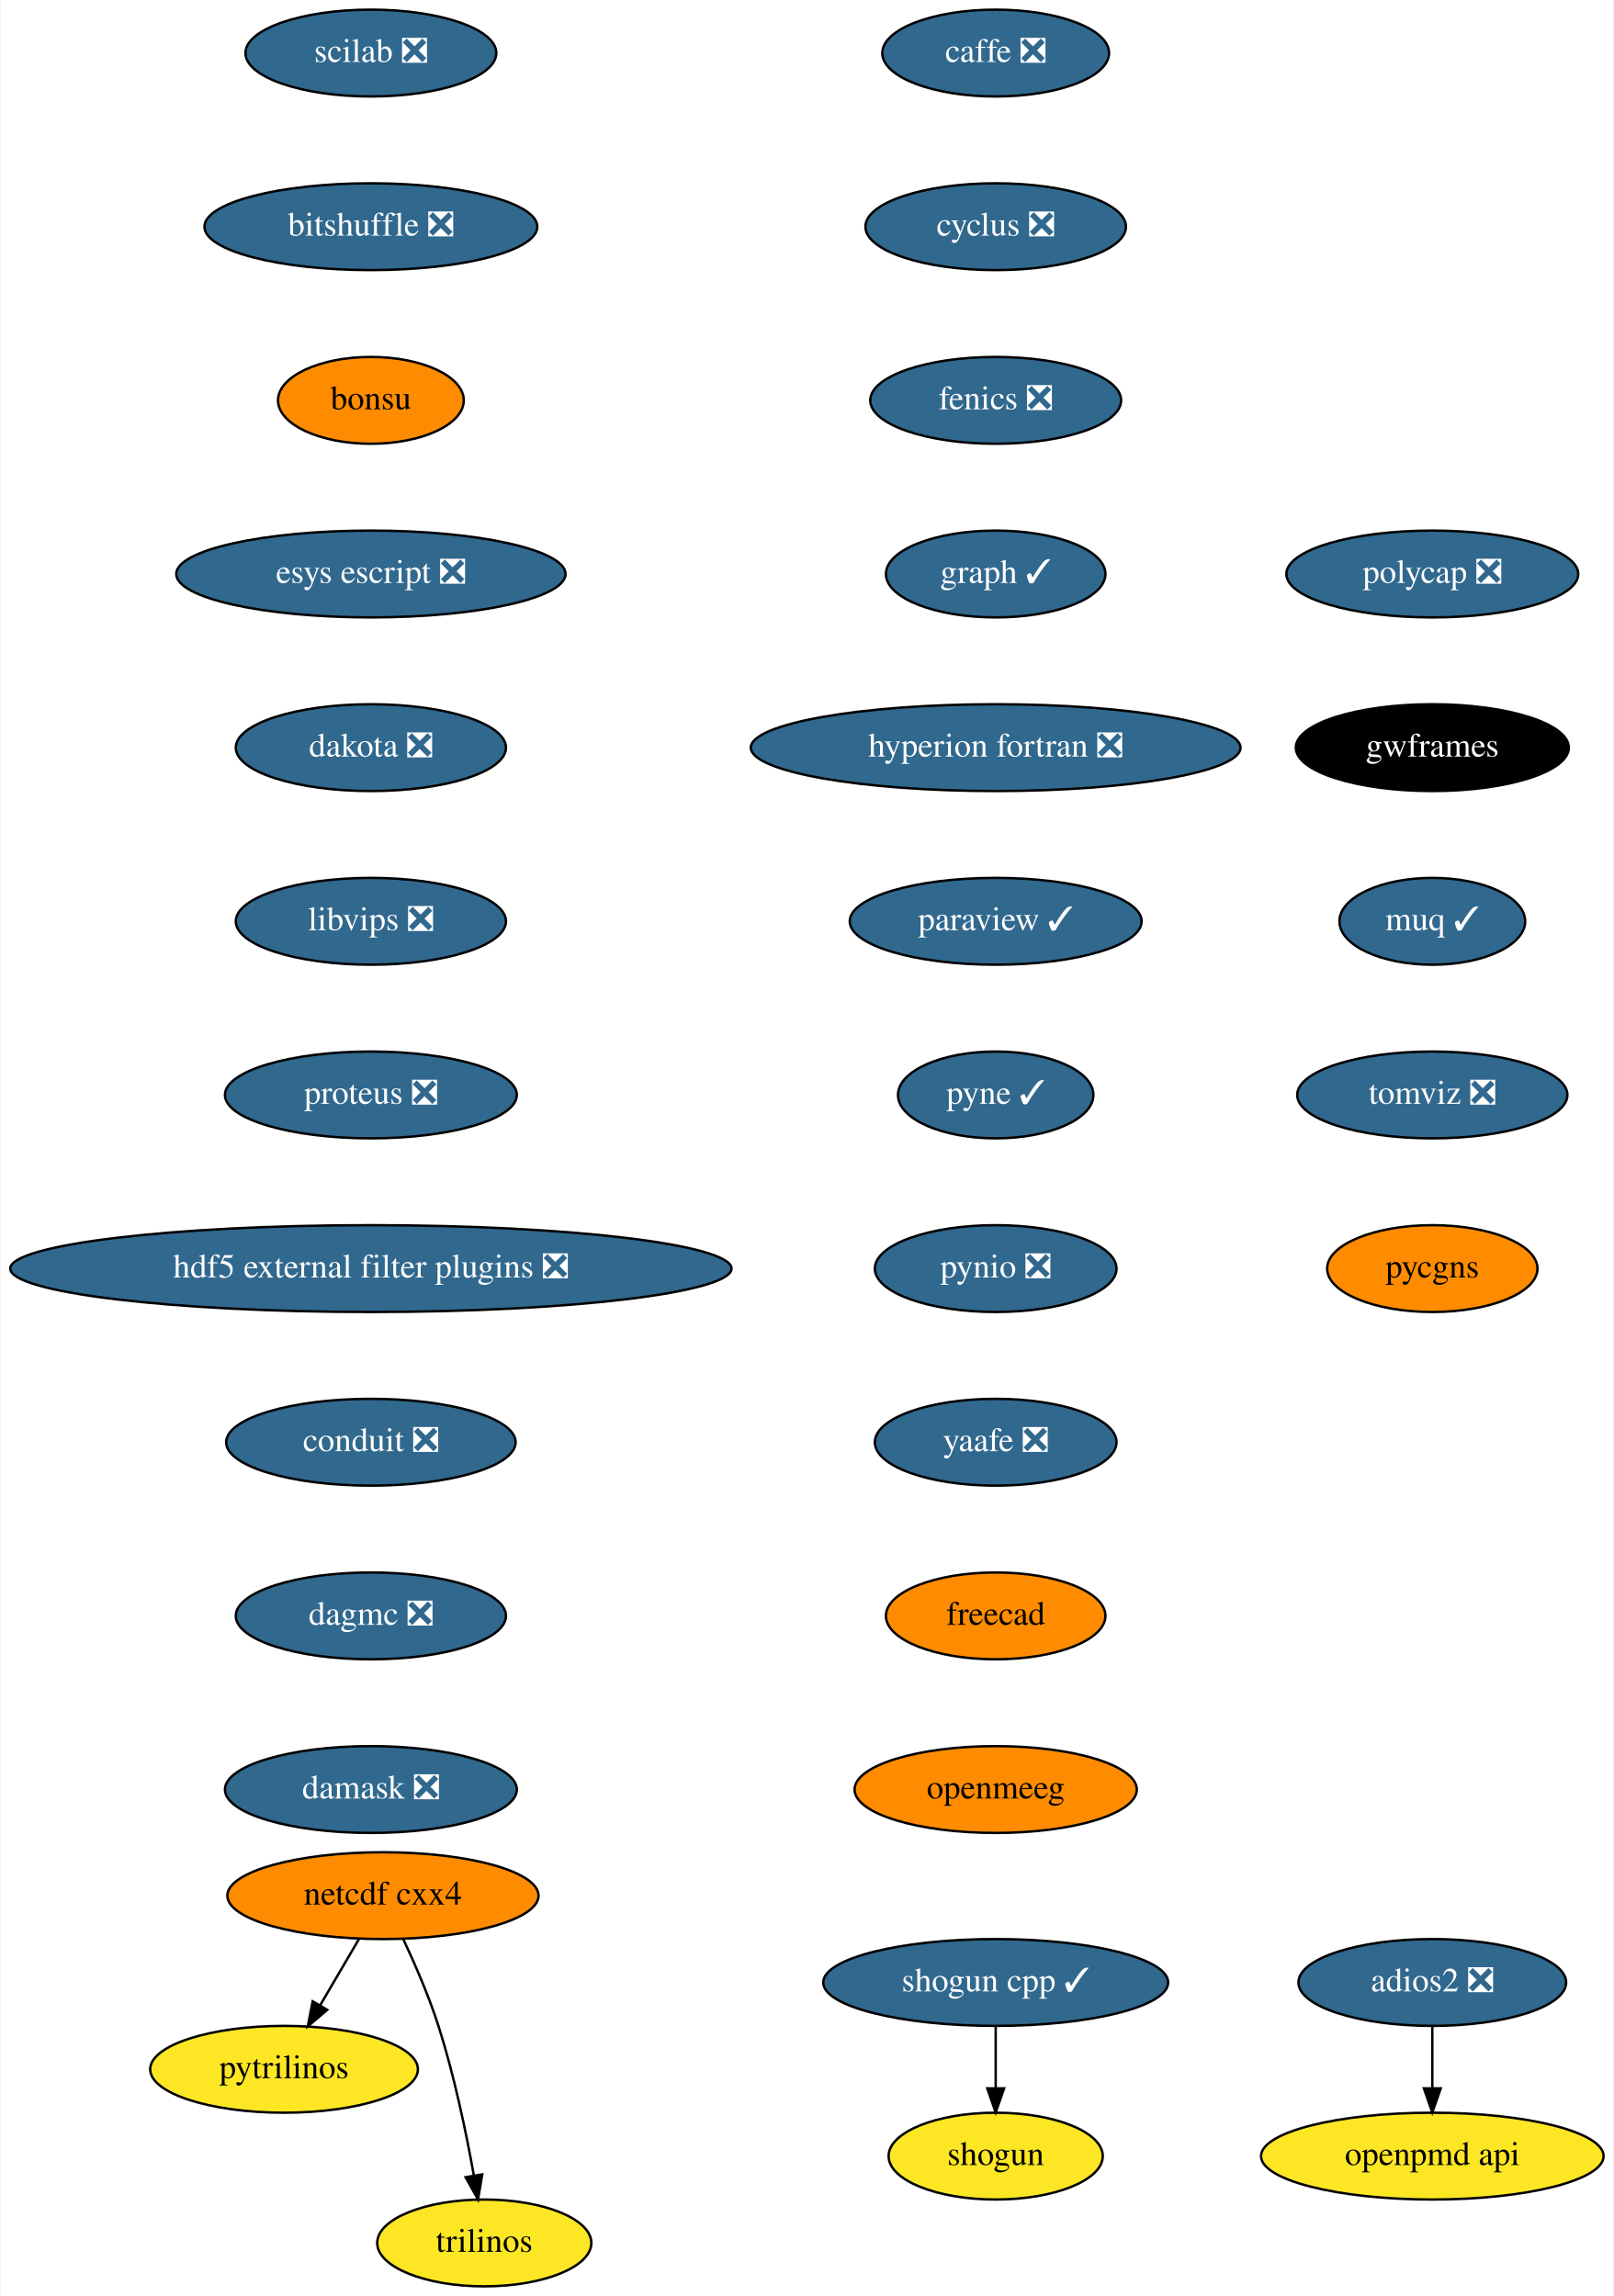
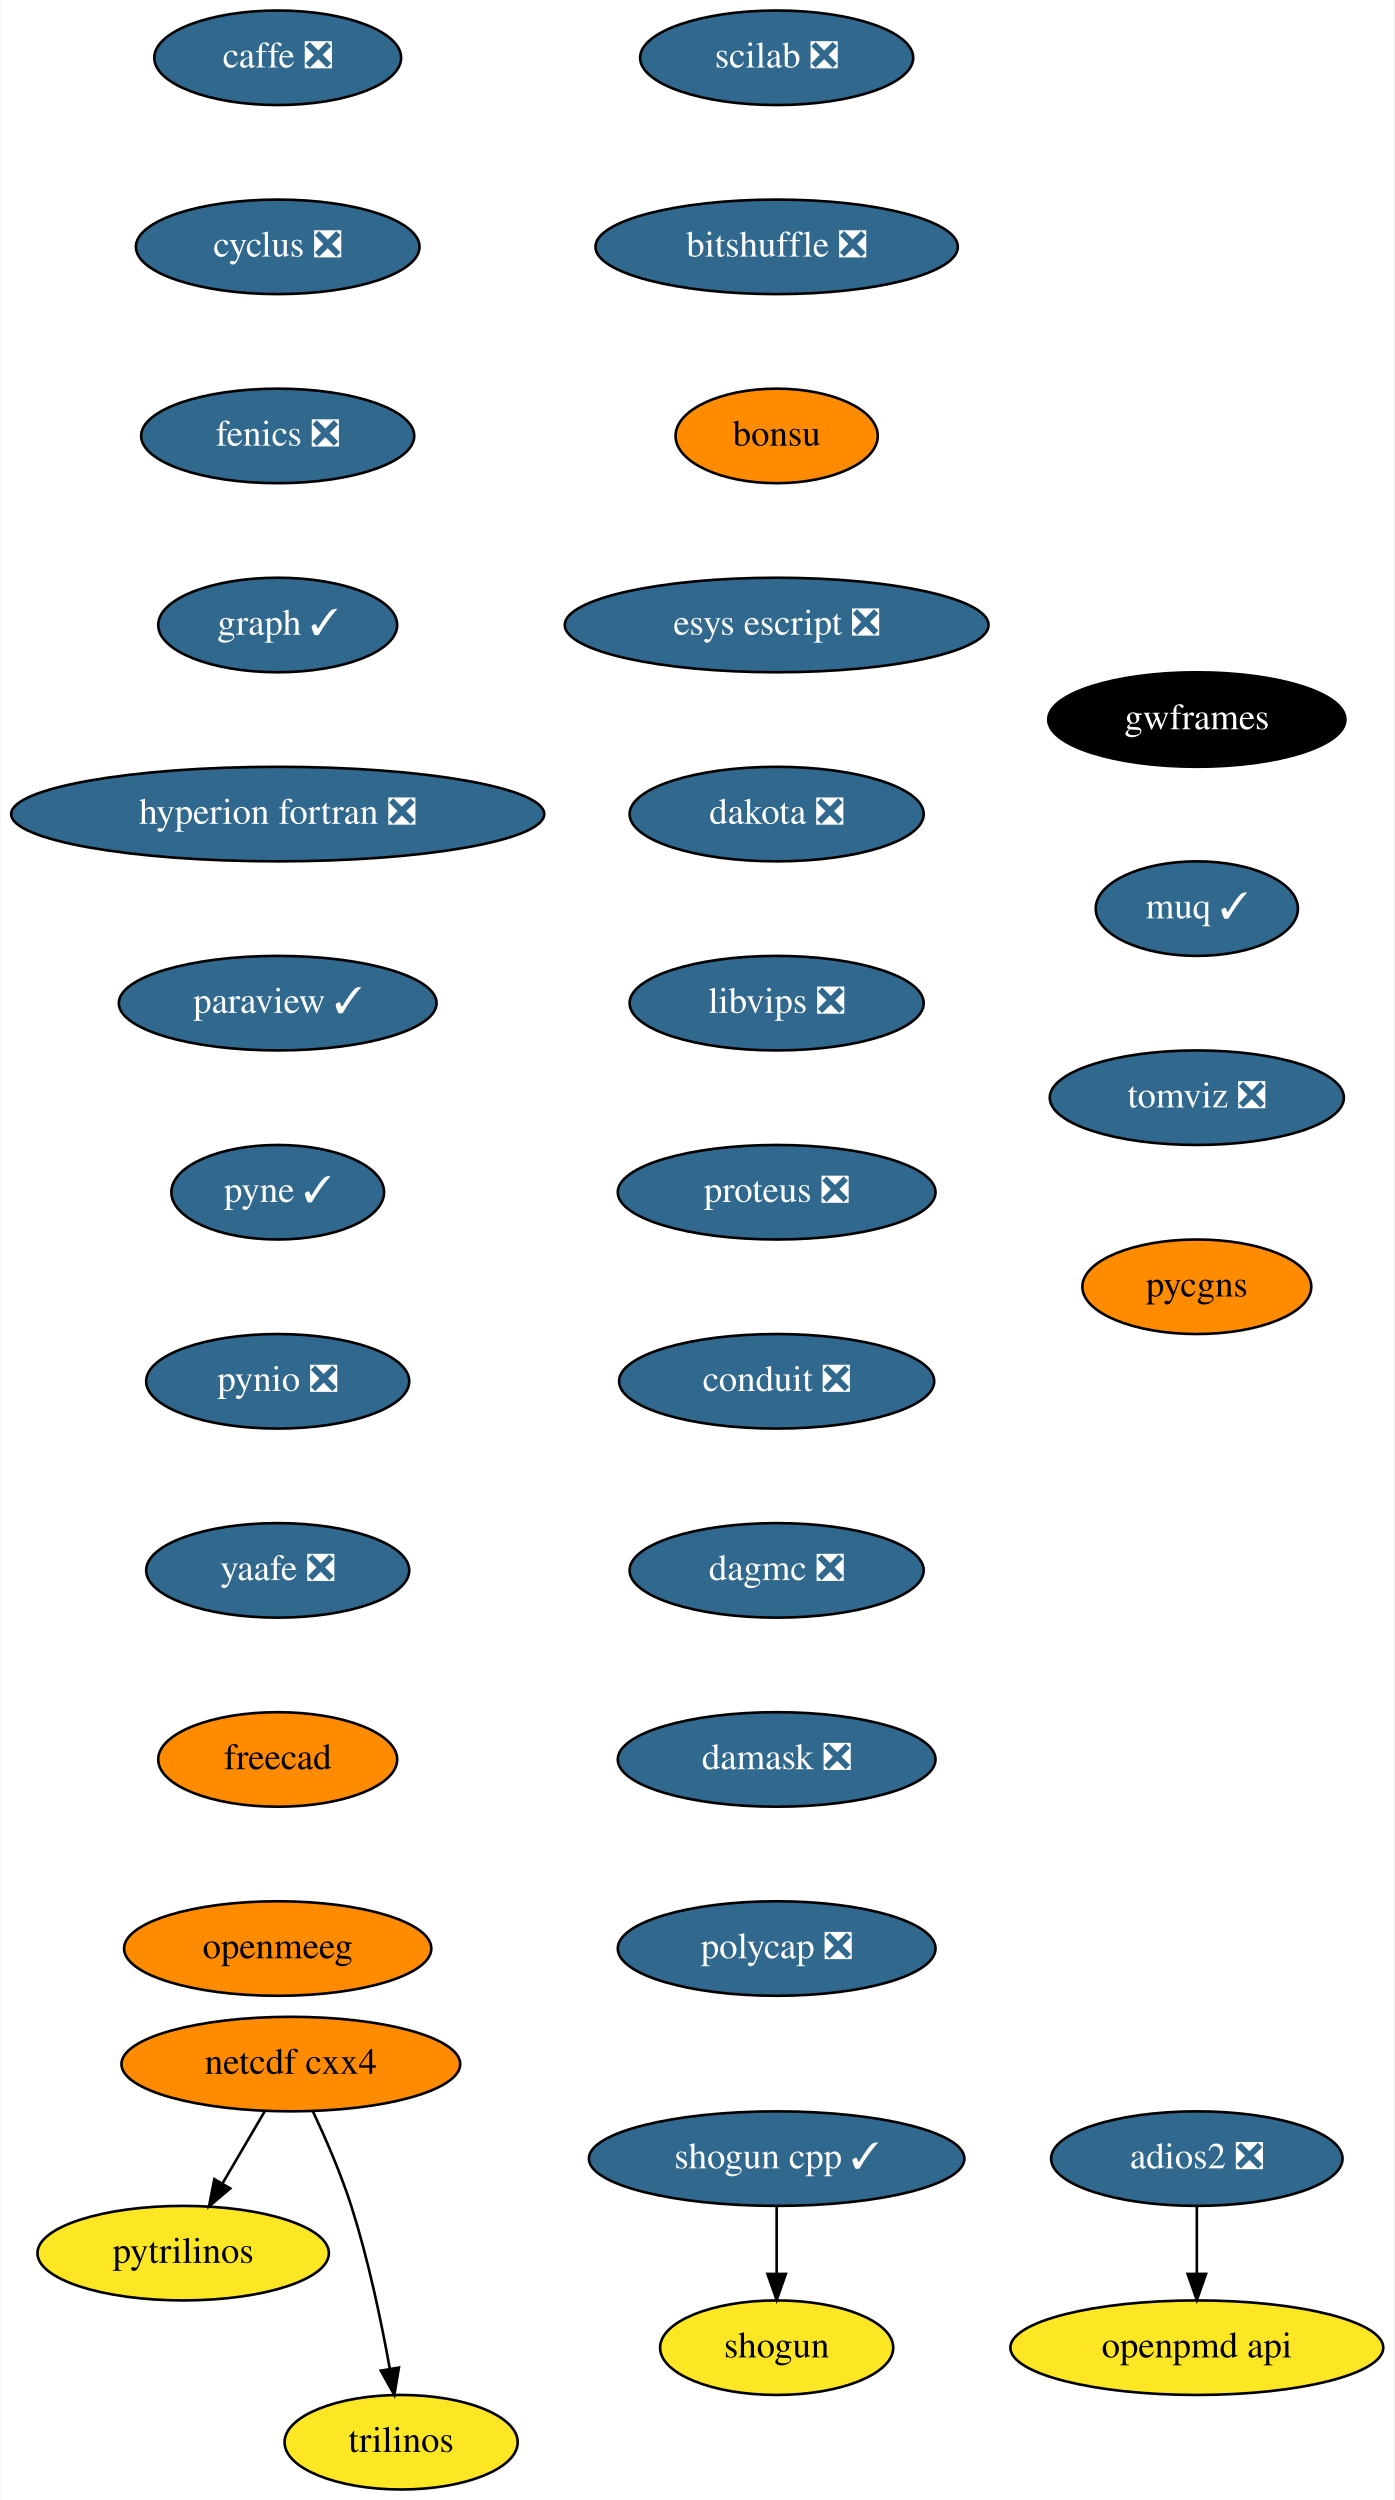
- <svg xmlns="http://www.w3.org/2000/svg" xmlns:xlink="http://www.w3.org/1999/xlink" width="669pt" height="952pt" viewBox="0.00 0.00 668.50 952.00">
+ <svg xmlns="http://www.w3.org/2000/svg" xmlns:xlink="http://www.w3.org/1999/xlink" width="531pt" height="952pt" viewBox="0.00 0.00 530.50 952.00">
  <g id="graph0" class="graph" transform="scale(1 1) rotate(0) translate(4 948)">
-     <polygon fill="white" stroke="transparent" points="-4,4 -4,-948 664.5,-948 664.5,4 -4,4" />
+     <polygon fill="white" stroke="transparent" points="-4,4 -4,-948 526.5,-948 526.5,4 -4,4" />
    <g id="node1" class="node">
      <g id="a_node1">
        <a xlink:href="https://github.com/conda-forge/caffe-feedstock/pull/72" xlink:title="caffe ❎">
-           <ellipse fill="#31688e" stroke="black" cx="408.5" cy="-926" rx="47" ry="18" />
-           <text text-anchor="middle" x="408.5" y="-922.3" font-family="Times,serif" font-size="14.00" fill="white">caffe ❎</text>
+           <ellipse fill="#31688e" stroke="black" cx="101.5" cy="-926" rx="47" ry="18" />
+           <text text-anchor="middle" x="101.5" y="-922.3" font-family="Times,serif" font-size="14.00" fill="white">caffe ❎</text>
        </a>
      </g>
    </g>
    <g id="node2" class="node">
      <g id="a_node2">
        <a xlink:href="https://github.com/conda-forge/cyclus-feedstock/pull/63" xlink:title="cyclus ❎">
-           <ellipse fill="#31688e" stroke="black" cx="408.5" cy="-854" rx="54" ry="18" />
-           <text text-anchor="middle" x="408.5" y="-850.3" font-family="Times,serif" font-size="14.00" fill="white">cyclus ❎</text>
+           <ellipse fill="#31688e" stroke="black" cx="101.5" cy="-854" rx="54" ry="18" />
+           <text text-anchor="middle" x="101.5" y="-850.3" font-family="Times,serif" font-size="14.00" fill="white">cyclus ❎</text>
        </a>
      </g>
    </g>
    <g id="node3" class="node">
      <g id="a_node3">
        <a xlink:href="https://github.com/conda-forge/fenics-feedstock/pull/144" xlink:title="fenics ❎">
-           <ellipse fill="#31688e" stroke="black" cx="408.5" cy="-782" rx="52" ry="18" />
-           <text text-anchor="middle" x="408.5" y="-778.3" font-family="Times,serif" font-size="14.00" fill="white">fenics ❎</text>
+           <ellipse fill="#31688e" stroke="black" cx="101.5" cy="-782" rx="52" ry="18" />
+           <text text-anchor="middle" x="101.5" y="-778.3" font-family="Times,serif" font-size="14.00" fill="white">fenics ❎</text>
        </a>
      </g>
    </g>
    <g id="node4" class="node">
      <g id="a_node4">
        <a xlink:href="https://github.com/conda-forge/graph-feedstock/pull/6" xlink:title="graph ✓">
-           <ellipse fill="#31688e" stroke="black" cx="408.5" cy="-710" rx="45.5" ry="18" />
-           <text text-anchor="middle" x="408.5" y="-706.3" font-family="Times,serif" font-size="14.00" fill="white">graph ✓</text>
+           <ellipse fill="#31688e" stroke="black" cx="101.5" cy="-710" rx="45.5" ry="18" />
+           <text text-anchor="middle" x="101.5" y="-706.3" font-family="Times,serif" font-size="14.00" fill="white">graph ✓</text>
        </a>
      </g>
    </g>
    <g id="node5" class="node">
      <g id="a_node5">
        <a xlink:href="https://github.com/conda-forge/hyperion-fortran-feedstock/pull/20" xlink:title="hyperion fortran ❎">
-           <ellipse fill="#31688e" stroke="black" cx="408.5" cy="-638" rx="101.5" ry="18" />
-           <text text-anchor="middle" x="408.5" y="-634.3" font-family="Times,serif" font-size="14.00" fill="white">hyperion fortran ❎</text>
+           <ellipse fill="#31688e" stroke="black" cx="101.5" cy="-638" rx="101.5" ry="18" />
+           <text text-anchor="middle" x="101.5" y="-634.3" font-family="Times,serif" font-size="14.00" fill="white">hyperion fortran ❎</text>
        </a>
      </g>
    </g>
    <g id="node6" class="node">
      <g id="a_node6">
        <a xlink:href="https://github.com/conda-forge/paraview-feedstock/pull/136" xlink:title="paraview ✓">
-           <ellipse fill="#31688e" stroke="black" cx="408.5" cy="-566" rx="60.5" ry="18" />
-           <text text-anchor="middle" x="408.5" y="-562.3" font-family="Times,serif" font-size="14.00" fill="white">paraview ✓</text>
+           <ellipse fill="#31688e" stroke="black" cx="101.5" cy="-566" rx="60.5" ry="18" />
+           <text text-anchor="middle" x="101.5" y="-562.3" font-family="Times,serif" font-size="14.00" fill="white">paraview ✓</text>
        </a>
      </g>
    </g>
    <g id="node10" class="node">
      <g id="a_node10">
        <a xlink:href="https://github.com/conda-forge/pyne-feedstock/pull/71" xlink:title="pyne ✓">
-           <ellipse fill="#31688e" stroke="black" cx="408.5" cy="-494" rx="40.5" ry="18" />
-           <text text-anchor="middle" x="408.5" y="-490.3" font-family="Times,serif" font-size="14.00" fill="white">pyne ✓</text>
+           <ellipse fill="#31688e" stroke="black" cx="101.5" cy="-494" rx="40.5" ry="18" />
+           <text text-anchor="middle" x="101.5" y="-490.3" font-family="Times,serif" font-size="14.00" fill="white">pyne ✓</text>
        </a>
      </g>
    </g>
    <g id="node7" class="node">
      <g id="a_node7">
        <a xlink:href="https://github.com/conda-forge/netcdf-cxx4-feedstock" xlink:title="netcdf cxx4">
-           <ellipse fill="#ff8c00" stroke="black" cx="154.5" cy="-162" rx="64.5" ry="18" />
-           <text text-anchor="middle" x="154.5" y="-158.3" font-family="Times,serif" font-size="14.00">netcdf cxx4</text>
+           <ellipse fill="#ff8c00" stroke="black" cx="106.5" cy="-162" rx="64.5" ry="18" />
+           <text text-anchor="middle" x="106.5" y="-158.3" font-family="Times,serif" font-size="14.00">netcdf cxx4</text>
        </a>
      </g>
    </g>
    <g id="node8" class="node">
      <g id="a_node8">
        <a xlink:href="https://github.com/conda-forge/pytrilinos-feedstock" xlink:title="pytrilinos">
-           <ellipse fill="#fde725" stroke="black" cx="113.5" cy="-90" rx="55.49" ry="18" />
-           <text text-anchor="middle" x="113.5" y="-86.3" font-family="Times,serif" font-size="14.00">pytrilinos</text>
+           <ellipse fill="#fde725" stroke="black" cx="65.5" cy="-90" rx="55.49" ry="18" />
+           <text text-anchor="middle" x="65.5" y="-86.3" font-family="Times,serif" font-size="14.00">pytrilinos</text>
        </a>
      </g>
    </g>
    <g id="edge6" class="edge">
-       <path fill="none" stroke="black" d="M144.58,-144.05C139.74,-135.8 133.83,-125.7 128.46,-116.54" />
-       <polygon fill="black" stroke="black" points="131.41,-114.65 123.33,-107.79 125.37,-118.19 131.41,-114.65" />
+       <path fill="none" stroke="black" d="M96.58,-144.05C91.74,-135.8 85.83,-125.7 80.46,-116.54" />
+       <polygon fill="black" stroke="black" points="83.41,-114.65 75.33,-107.79 77.37,-118.19 83.41,-114.65" />
    </g>
    <g id="node9" class="node">
      <g id="a_node9">
        <a xlink:href="https://github.com/conda-forge/trilinos-feedstock" xlink:title="trilinos">
-           <ellipse fill="#fde725" stroke="black" cx="196.5" cy="-18" rx="44.39" ry="18" />
-           <text text-anchor="middle" x="196.5" y="-14.3" font-family="Times,serif" font-size="14.00">trilinos</text>
+           <ellipse fill="#fde725" stroke="black" cx="148.5" cy="-18" rx="44.39" ry="18" />
+           <text text-anchor="middle" x="148.5" y="-14.3" font-family="Times,serif" font-size="14.00">trilinos</text>
        </a>
      </g>
    </g>
    <g id="edge7" class="edge">
-       <path fill="none" stroke="black" d="M162.84,-144.15C167.65,-133.89 173.52,-120.42 177.5,-108 184.03,-87.59 188.98,-63.83 192.18,-45.99" />
-       <polygon fill="black" stroke="black" points="195.66,-46.44 193.91,-35.99 188.76,-45.25 195.66,-46.44" />
+       <path fill="none" stroke="black" d="M114.84,-144.15C119.65,-133.89 125.52,-120.42 129.5,-108 136.03,-87.59 140.98,-63.83 144.18,-45.99" />
+       <polygon fill="black" stroke="black" points="147.66,-46.44 145.91,-35.99 140.76,-45.25 147.66,-46.44" />
    </g>
    <g id="node11" class="node">
      <g id="a_node11">
        <a xlink:href="https://github.com/conda-forge/pynio-feedstock/pull/108" xlink:title="pynio ❎">
-           <ellipse fill="#31688e" stroke="black" cx="408.5" cy="-422" rx="50.09" ry="18" />
-           <text text-anchor="middle" x="408.5" y="-418.3" font-family="Times,serif" font-size="14.00" fill="white">pynio ❎</text>
+           <ellipse fill="#31688e" stroke="black" cx="101.5" cy="-422" rx="50.09" ry="18" />
+           <text text-anchor="middle" x="101.5" y="-418.3" font-family="Times,serif" font-size="14.00" fill="white">pynio ❎</text>
        </a>
      </g>
    </g>
    <g id="node12" class="node">
      <g id="a_node12">
        <a xlink:href="https://github.com/conda-forge/yaafe-feedstock/pull/15" xlink:title="yaafe ❎">
-           <ellipse fill="#31688e" stroke="black" cx="408.5" cy="-350" rx="50.09" ry="18" />
-           <text text-anchor="middle" x="408.5" y="-346.3" font-family="Times,serif" font-size="14.00" fill="white">yaafe ❎</text>
+           <ellipse fill="#31688e" stroke="black" cx="101.5" cy="-350" rx="50.09" ry="18" />
+           <text text-anchor="middle" x="101.5" y="-346.3" font-family="Times,serif" font-size="14.00" fill="white">yaafe ❎</text>
        </a>
      </g>
    </g>
    <g id="node15" class="node">
      <g id="a_node15">
        <a xlink:href="https://github.com/conda-forge/freecad-feedstock" xlink:title="freecad">
-           <ellipse fill="#ff8c00" stroke="black" cx="408.5" cy="-278" rx="45.5" ry="18" />
-           <text text-anchor="middle" x="408.5" y="-274.3" font-family="Times,serif" font-size="14.00">freecad</text>
+           <ellipse fill="#ff8c00" stroke="black" cx="101.5" cy="-278" rx="45.5" ry="18" />
+           <text text-anchor="middle" x="101.5" y="-274.3" font-family="Times,serif" font-size="14.00">freecad</text>
        </a>
      </g>
    </g>
    <g id="node13" class="node">
      <g id="a_node13">
        <a xlink:href="https://github.com/conda-forge/shogun-feedstock" xlink:title="shogun">
-           <ellipse fill="#fde725" stroke="black" cx="408.5" cy="-54" rx="44.39" ry="18" />
-           <text text-anchor="middle" x="408.5" y="-50.3" font-family="Times,serif" font-size="14.00">shogun</text>
+           <ellipse fill="#fde725" stroke="black" cx="291.5" cy="-54" rx="44.39" ry="18" />
+           <text text-anchor="middle" x="291.5" y="-50.3" font-family="Times,serif" font-size="14.00">shogun</text>
        </a>
      </g>
    </g>
    <g id="node14" class="node">
      <g id="a_node14">
        <a xlink:href="https://github.com/conda-forge/shogun-cpp-feedstock/pull/47" xlink:title="shogun cpp ✓">
-           <ellipse fill="#31688e" stroke="black" cx="408.5" cy="-126" rx="71.5" ry="18" />
-           <text text-anchor="middle" x="408.5" y="-122.3" font-family="Times,serif" font-size="14.00" fill="white">shogun cpp ✓</text>
+           <ellipse fill="#31688e" stroke="black" cx="291.5" cy="-126" rx="71.5" ry="18" />
+           <text text-anchor="middle" x="291.5" y="-122.3" font-family="Times,serif" font-size="14.00" fill="white">shogun cpp ✓</text>
        </a>
      </g>
    </g>
    <g id="edge11" class="edge">
-       <path fill="none" stroke="black" d="M408.5,-107.7C408.5,-99.98 408.5,-90.71 408.5,-82.11" />
-       <polygon fill="black" stroke="black" points="412,-82.1 408.5,-72.1 405,-82.1 412,-82.1" />
+       <path fill="none" stroke="black" d="M291.5,-107.7C291.5,-99.98 291.5,-90.71 291.5,-82.11" />
+       <polygon fill="black" stroke="black" points="295,-82.1 291.5,-72.1 288,-82.1 295,-82.1" />
    </g>
    <g id="node17" class="node">
      <g id="a_node17">
        <a xlink:href="https://github.com/conda-forge/openmeeg-feedstock" xlink:title="openmeeg">
-           <ellipse fill="#ff8c00" stroke="black" cx="408.5" cy="-206" rx="58.5" ry="18" />
-           <text text-anchor="middle" x="408.5" y="-202.3" font-family="Times,serif" font-size="14.00">openmeeg</text>
+           <ellipse fill="#ff8c00" stroke="black" cx="101.5" cy="-206" rx="58.5" ry="18" />
+           <text text-anchor="middle" x="101.5" y="-202.3" font-family="Times,serif" font-size="14.00">openmeeg</text>
        </a>
      </g>
    </g>
    <g id="node16" class="node">
      <g id="a_node16">
        <a xlink:href="https://github.com/conda-forge/openpmd-api-feedstock" xlink:title="openpmd api">
-           <ellipse fill="#fde725" stroke="black" cx="589.5" cy="-54" rx="71" ry="18" />
-           <text text-anchor="middle" x="589.5" y="-50.3" font-family="Times,serif" font-size="14.00">openpmd api</text>
+           <ellipse fill="#fde725" stroke="black" cx="451.5" cy="-54" rx="71" ry="18" />
+           <text text-anchor="middle" x="451.5" y="-50.3" font-family="Times,serif" font-size="14.00">openpmd api</text>
        </a>
      </g>
    </g>
    <g id="node18" class="node">
      <g id="a_node18">
        <a xlink:href="https://github.com/conda-forge/scilab-feedstock/pull/25" xlink:title="scilab ❎">
-           <ellipse fill="#31688e" stroke="black" cx="149.5" cy="-926" rx="52" ry="18" />
-           <text text-anchor="middle" x="149.5" y="-922.3" font-family="Times,serif" font-size="14.00" fill="white">scilab ❎</text>
+           <ellipse fill="#31688e" stroke="black" cx="291.5" cy="-926" rx="52" ry="18" />
+           <text text-anchor="middle" x="291.5" y="-922.3" font-family="Times,serif" font-size="14.00" fill="white">scilab ❎</text>
        </a>
      </g>
    </g>
    <g id="node19" class="node">
      <g id="a_node19">
        <a xlink:href="https://github.com/conda-forge/bitshuffle-feedstock/pull/21" xlink:title="bitshuffle ❎">
-           <ellipse fill="#31688e" stroke="black" cx="149.5" cy="-854" rx="69" ry="18" />
-           <text text-anchor="middle" x="149.5" y="-850.3" font-family="Times,serif" font-size="14.00" fill="white">bitshuffle ❎</text>
+           <ellipse fill="#31688e" stroke="black" cx="291.5" cy="-854" rx="69" ry="18" />
+           <text text-anchor="middle" x="291.5" y="-850.3" font-family="Times,serif" font-size="14.00" fill="white">bitshuffle ❎</text>
        </a>
      </g>
    </g>
    <g id="node20" class="node">
      <g id="a_node20">
        <a xlink:href="https://github.com/conda-forge/bonsu-feedstock" xlink:title="bonsu">
-           <ellipse fill="#ff8c00" stroke="black" cx="149.5" cy="-782" rx="38.5" ry="18" />
-           <text text-anchor="middle" x="149.5" y="-778.3" font-family="Times,serif" font-size="14.00">bonsu</text>
+           <ellipse fill="#ff8c00" stroke="black" cx="291.5" cy="-782" rx="38.5" ry="18" />
+           <text text-anchor="middle" x="291.5" y="-778.3" font-family="Times,serif" font-size="14.00">bonsu</text>
        </a>
      </g>
    </g>
    <g id="node22" class="node">
      <g id="a_node22">
        <a xlink:href="https://github.com/conda-forge/esys-escript-feedstock/pull/45" xlink:title="esys escript ❎">
-           <ellipse fill="#31688e" stroke="black" cx="149.5" cy="-710" rx="80.69" ry="18" />
-           <text text-anchor="middle" x="149.5" y="-706.3" font-family="Times,serif" font-size="14.00" fill="white">esys escript ❎</text>
+           <ellipse fill="#31688e" stroke="black" cx="291.5" cy="-710" rx="80.69" ry="18" />
+           <text text-anchor="middle" x="291.5" y="-706.3" font-family="Times,serif" font-size="14.00" fill="white">esys escript ❎</text>
        </a>
      </g>
    </g>
    <g id="node21" class="node">
      <g id="a_node21">
        <a xlink:href="https://github.com/conda-forge/adios2-feedstock/pull/37" xlink:title="adios2 ❎">
-           <ellipse fill="#31688e" stroke="black" cx="589.5" cy="-126" rx="55.49" ry="18" />
-           <text text-anchor="middle" x="589.5" y="-122.3" font-family="Times,serif" font-size="14.00" fill="white">adios2 ❎</text>
+           <ellipse fill="#31688e" stroke="black" cx="451.5" cy="-126" rx="55.49" ry="18" />
+           <text text-anchor="middle" x="451.5" y="-122.3" font-family="Times,serif" font-size="14.00" fill="white">adios2 ❎</text>
        </a>
      </g>
    </g>
    <g id="edge16" class="edge">
-       <path fill="none" stroke="black" d="M589.5,-107.7C589.5,-99.98 589.5,-90.71 589.5,-82.11" />
-       <polygon fill="black" stroke="black" points="593,-82.1 589.5,-72.1 586,-82.1 593,-82.1" />
+       <path fill="none" stroke="black" d="M451.5,-107.7C451.5,-99.98 451.5,-90.71 451.5,-82.11" />
+       <polygon fill="black" stroke="black" points="455,-82.1 451.5,-72.1 448,-82.1 455,-82.1" />
    </g>
    <g id="node23" class="node">
      <g id="a_node23">
        <a xlink:href="https://github.com/conda-forge/dakota-feedstock/pull/28" xlink:title="dakota ❎">
-           <ellipse fill="#31688e" stroke="black" cx="149.5" cy="-638" rx="56" ry="18" />
-           <text text-anchor="middle" x="149.5" y="-634.3" font-family="Times,serif" font-size="14.00" fill="white">dakota ❎</text>
+           <ellipse fill="#31688e" stroke="black" cx="291.5" cy="-638" rx="56" ry="18" />
+           <text text-anchor="middle" x="291.5" y="-634.3" font-family="Times,serif" font-size="14.00" fill="white">dakota ❎</text>
        </a>
      </g>
    </g>
    <g id="node24" class="node">
      <g id="a_node24">
        <a xlink:href="https://github.com/conda-forge/libvips-feedstock/pull/44" xlink:title="libvips ❎">
-           <ellipse fill="#31688e" stroke="black" cx="149.5" cy="-566" rx="56" ry="18" />
-           <text text-anchor="middle" x="149.5" y="-562.3" font-family="Times,serif" font-size="14.00" fill="white">libvips ❎</text>
+           <ellipse fill="#31688e" stroke="black" cx="291.5" cy="-566" rx="56" ry="18" />
+           <text text-anchor="middle" x="291.5" y="-562.3" font-family="Times,serif" font-size="14.00" fill="white">libvips ❎</text>
        </a>
      </g>
    </g>
    <g id="node25" class="node">
      <g id="a_node25">
        <a xlink:href="https://github.com/conda-forge/proteus-feedstock/pull/39" xlink:title="proteus ❎">
-           <ellipse fill="#31688e" stroke="black" cx="149.5" cy="-494" rx="60.5" ry="18" />
-           <text text-anchor="middle" x="149.5" y="-490.3" font-family="Times,serif" font-size="14.00" fill="white">proteus ❎</text>
+           <ellipse fill="#31688e" stroke="black" cx="291.5" cy="-494" rx="60.5" ry="18" />
+           <text text-anchor="middle" x="291.5" y="-490.3" font-family="Times,serif" font-size="14.00" fill="white">proteus ❎</text>
        </a>
      </g>
    </g>
    <g id="node26" class="node">
      <g id="a_node26">
-         <a xlink:href="https://github.com/conda-forge/hdf5-external-filter-plugins-feedstock/pull/12" xlink:title="hdf5 external filter plugins ❎">
-           <ellipse fill="#31688e" stroke="black" cx="149.5" cy="-422" rx="149.5" ry="18" />
-           <text text-anchor="middle" x="149.5" y="-418.3" font-family="Times,serif" font-size="14.00" fill="white">hdf5 external filter plugins ❎</text>
+         <a xlink:href="https://github.com/conda-forge/conduit-feedstock/pull/14" xlink:title="conduit ❎">
+           <ellipse fill="#31688e" stroke="black" cx="291.5" cy="-422" rx="60" ry="18" />
+           <text text-anchor="middle" x="291.5" y="-418.3" font-family="Times,serif" font-size="14.00" fill="white">conduit ❎</text>
        </a>
      </g>
    </g>
    <g id="node27" class="node">
      <g id="a_node27">
-         <a xlink:href="https://github.com/conda-forge/conduit-feedstock/pull/14" xlink:title="conduit ❎">
-           <ellipse fill="#31688e" stroke="black" cx="149.5" cy="-350" rx="60" ry="18" />
-           <text text-anchor="middle" x="149.5" y="-346.3" font-family="Times,serif" font-size="14.00" fill="white">conduit ❎</text>
+         <a xlink:href="https://github.com/conda-forge/dagmc-feedstock/pull/5" xlink:title="dagmc ❎">
+           <ellipse fill="#31688e" stroke="black" cx="291.5" cy="-350" rx="56" ry="18" />
+           <text text-anchor="middle" x="291.5" y="-346.3" font-family="Times,serif" font-size="14.00" fill="white">dagmc ❎</text>
        </a>
      </g>
    </g>
    <g id="node28" class="node">
      <g id="a_node28">
-         <a xlink:href="https://github.com/conda-forge/dagmc-feedstock/pull/5" xlink:title="dagmc ❎">
-           <ellipse fill="#31688e" stroke="black" cx="149.5" cy="-278" rx="56" ry="18" />
-           <text text-anchor="middle" x="149.5" y="-274.3" font-family="Times,serif" font-size="14.00" fill="white">dagmc ❎</text>
+         <a xlink:href="https://github.com/conda-forge/damask-feedstock/pull/128" xlink:title="damask ❎">
+           <ellipse fill="#31688e" stroke="black" cx="291.5" cy="-278" rx="60.5" ry="18" />
+           <text text-anchor="middle" x="291.5" y="-274.3" font-family="Times,serif" font-size="14.00" fill="white">damask ❎</text>
        </a>
      </g>
    </g>
    <g id="node29" class="node">
      <g id="a_node29">
-         <a xlink:href="https://github.com/conda-forge/damask-feedstock/pull/128" xlink:title="damask ❎">
-           <ellipse fill="#31688e" stroke="black" cx="149.5" cy="-206" rx="60.5" ry="18" />
-           <text text-anchor="middle" x="149.5" y="-202.3" font-family="Times,serif" font-size="14.00" fill="white">damask ❎</text>
+         <a xlink:href="https://github.com/conda-forge/polycap-feedstock/pull/10" xlink:title="polycap ❎">
+           <ellipse fill="#31688e" stroke="black" cx="291.5" cy="-206" rx="60.5" ry="18" />
+           <text text-anchor="middle" x="291.5" y="-202.3" font-family="Times,serif" font-size="14.00" fill="white">polycap ❎</text>
        </a>
      </g>
    </g>
    <g id="node30" class="node">
      <g id="a_node30">
-         <a xlink:href="https://github.com/conda-forge/polycap-feedstock/pull/10" xlink:title="polycap ❎">
-           <ellipse fill="#31688e" stroke="black" cx="589.5" cy="-710" rx="60.5" ry="18" />
-           <text text-anchor="middle" x="589.5" y="-706.3" font-family="Times,serif" font-size="14.00" fill="white">polycap ❎</text>
+         <a xlink:href="https://github.com/conda-forge/gwframes-feedstock" xlink:title="gwframes">
+           <ellipse fill="#000000" stroke="black" cx="451.5" cy="-674" rx="56.59" ry="18" />
+           <text text-anchor="middle" x="451.5" y="-670.3" font-family="Times,serif" font-size="14.00" fill="white">gwframes</text>
        </a>
      </g>
    </g>
    <g id="node31" class="node">
      <g id="a_node31">
-         <a xlink:href="https://github.com/conda-forge/gwframes-feedstock" xlink:title="gwframes">
-           <ellipse fill="#000000" stroke="black" cx="589.5" cy="-638" rx="56.59" ry="18" />
-           <text text-anchor="middle" x="589.5" y="-634.3" font-family="Times,serif" font-size="14.00" fill="white">gwframes</text>
+         <a xlink:href="https://github.com/conda-forge/muq-feedstock/pull/18" xlink:title="muq ✓">
+           <ellipse fill="#31688e" stroke="black" cx="451.5" cy="-602" rx="38.5" ry="18" />
+           <text text-anchor="middle" x="451.5" y="-598.3" font-family="Times,serif" font-size="14.00" fill="white">muq ✓</text>
        </a>
      </g>
    </g>
    <g id="node32" class="node">
      <g id="a_node32">
-         <a xlink:href="https://github.com/conda-forge/muq-feedstock/pull/18" xlink:title="muq ✓">
-           <ellipse fill="#31688e" stroke="black" cx="589.5" cy="-566" rx="38.5" ry="18" />
-           <text text-anchor="middle" x="589.5" y="-562.3" font-family="Times,serif" font-size="14.00" fill="white">muq ✓</text>
+         <a xlink:href="https://github.com/conda-forge/tomviz-feedstock/pull/16" xlink:title="tomviz ❎">
+           <ellipse fill="#31688e" stroke="black" cx="451.5" cy="-530" rx="56" ry="18" />
+           <text text-anchor="middle" x="451.5" y="-526.3" font-family="Times,serif" font-size="14.00" fill="white">tomviz ❎</text>
        </a>
      </g>
    </g>
    <g id="node33" class="node">
      <g id="a_node33">
-         <a xlink:href="https://github.com/conda-forge/tomviz-feedstock/pull/16" xlink:title="tomviz ❎">
-           <ellipse fill="#31688e" stroke="black" cx="589.5" cy="-494" rx="56" ry="18" />
-           <text text-anchor="middle" x="589.5" y="-490.3" font-family="Times,serif" font-size="14.00" fill="white">tomviz ❎</text>
-         </a>
-       </g>
-     </g>
-     <g id="node34" class="node">
-       <g id="a_node34">
        <a xlink:href="https://github.com/conda-forge/pycgns-feedstock" xlink:title="pycgns">
-           <ellipse fill="#ff8c00" stroke="black" cx="589.5" cy="-422" rx="43.59" ry="18" />
-           <text text-anchor="middle" x="589.5" y="-418.3" font-family="Times,serif" font-size="14.00">pycgns</text>
+           <ellipse fill="#ff8c00" stroke="black" cx="451.5" cy="-458" rx="43.59" ry="18" />
+           <text text-anchor="middle" x="451.5" y="-454.3" font-family="Times,serif" font-size="14.00">pycgns</text>
        </a>
      </g>
    </g>
  </g>
</svg>
